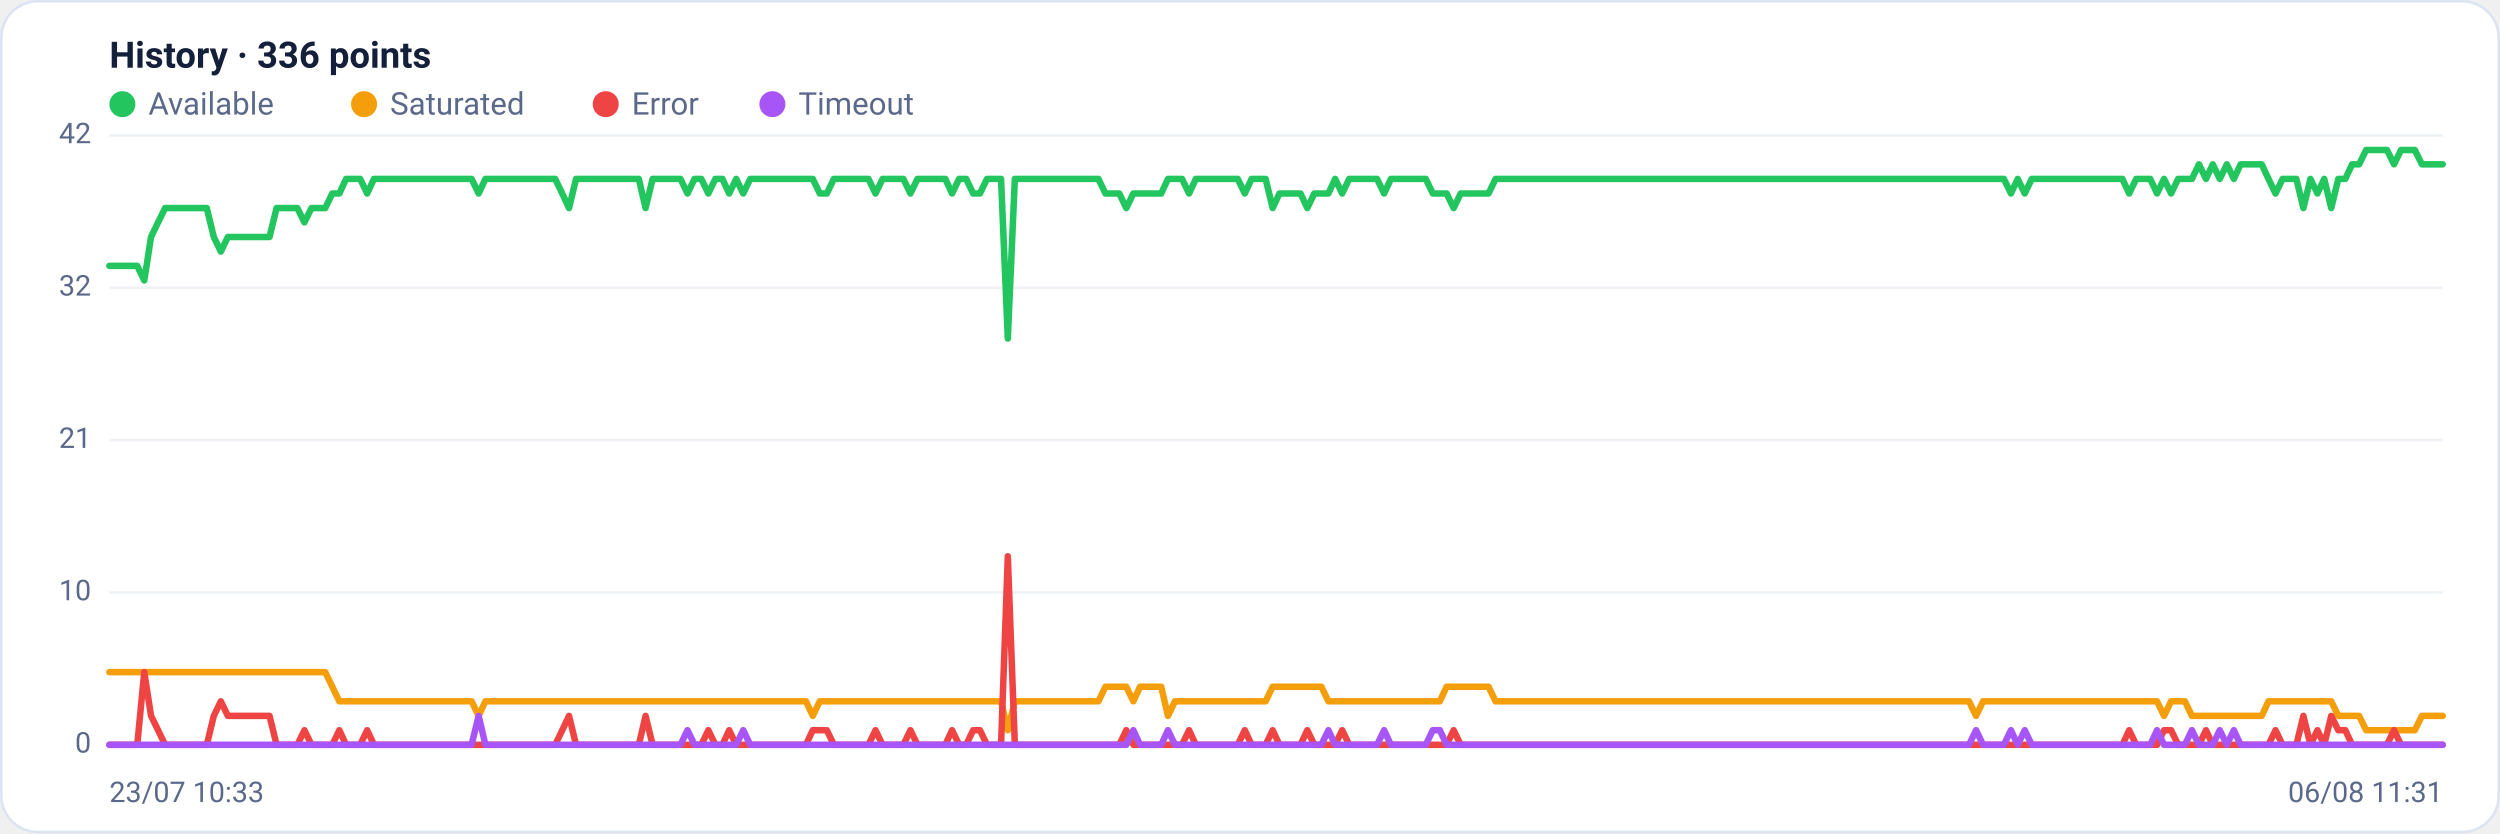
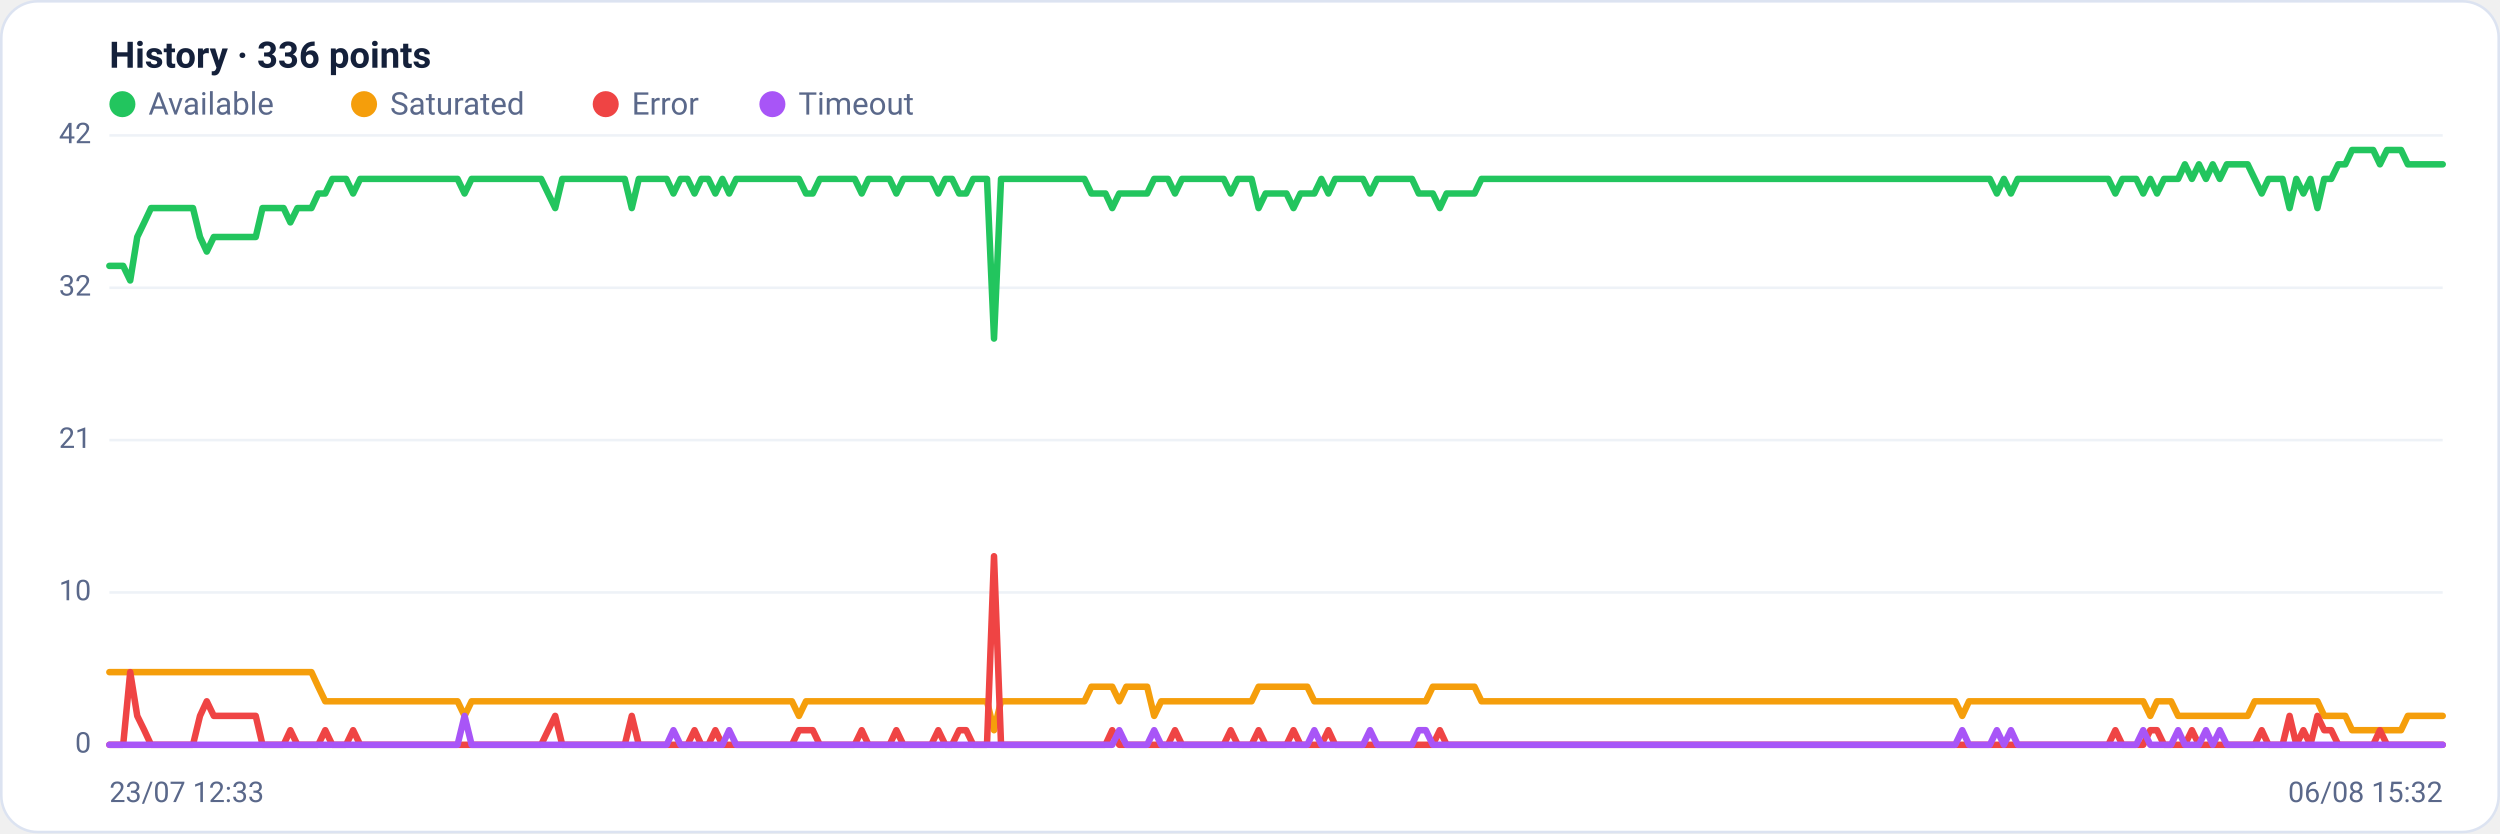
<svg xmlns="http://www.w3.org/2000/svg" viewBox="0 0 960 320" width="960" height="320" font-family="Segoe UI, system-ui, -apple-system, Roboto, Helvetica, Arial, sans-serif" role="img" aria-label="Availability history per region">
  <rect x="0.5" y="0.5" width="959" height="319" rx="14" fill="#ffffff" stroke="#dce3f1" />
  <text x="42" y="26" font-size="14" font-weight="600" fill="#14203a">History · 336 points</text>
  <circle cx="47" cy="40" r="5" fill="#22c55e" />
  <text x="57" y="44" font-size="12" fill="#5a688a">Available</text>
  <circle cx="139.8" cy="40" r="5" fill="#f59e0b" />
  <text x="149.8" y="44" font-size="12" fill="#5a688a">Saturated</text>
  <circle cx="232.6" cy="40" r="5" fill="#ef4444" />
  <text x="242.6" y="44" font-size="12" fill="#5a688a">Error</text>
  <circle cx="296.6" cy="40" r="5" fill="#a855f7" />
  <text x="306.6" y="44" font-size="12" fill="#5a688a">Timeout</text>
  <line x1="42" y1="286.0" x2="938" y2="286.0" stroke="#eef2f7" stroke-width="1" />
  <text x="35" y="289.0" text-anchor="end" font-size="11" fill="#5a688a">0</text>
  <line x1="42" y1="227.5" x2="938" y2="227.5" stroke="#eef2f7" stroke-width="1" />
  <text x="35" y="230.5" text-anchor="end" font-size="11" fill="#5a688a">10</text>
  <line x1="42" y1="169.0" x2="938" y2="169.0" stroke="#eef2f7" stroke-width="1" />
  <text x="35" y="172.0" text-anchor="end" font-size="11" fill="#5a688a">21</text>
  <line x1="42" y1="110.5" x2="938" y2="110.5" stroke="#eef2f7" stroke-width="1" />
  <text x="35" y="113.5" text-anchor="end" font-size="11" fill="#5a688a">32</text>
  <line x1="42" y1="52.0" x2="938" y2="52.0" stroke="#eef2f7" stroke-width="1" />
  <text x="35" y="55.0" text-anchor="end" font-size="11" fill="#5a688a">42</text>
-   <polyline fill="none" stroke="#22c55e" stroke-width="2.5" stroke-linejoin="round" stroke-linecap="round" points="42.0,102.1 44.7,102.1 47.3,102.1 50.0,102.1 52.7,102.1 55.4,107.7 58.0,91.0 60.7,85.4 63.4,79.9 66.1,79.9 68.7,79.9 71.4,79.9 74.1,79.9 76.8,79.9 79.4,79.9 82.1,91.0 84.8,96.6 87.5,91.0 90.1,91.0 92.8,91.0 95.5,91.0 98.2,91.0 100.8,91.0 103.5,91.0 106.2,79.9 108.9,79.9 111.5,79.9 114.2,79.9 116.9,85.4 119.6,79.9 122.2,79.9 124.9,79.9 127.6,74.3 130.3,74.3 132.9,68.7 135.6,68.7 138.3,68.7 141.0,74.3 143.6,68.7 146.3,68.7 149.0,68.7 151.7,68.7 154.3,68.7 157.0,68.7 159.7,68.7 162.4,68.7 165.0,68.7 167.7,68.7 170.4,68.7 173.1,68.7 175.7,68.7 178.4,68.7 181.1,68.7 183.8,74.3 186.4,68.7 189.1,68.7 191.8,68.7 194.5,68.7 197.1,68.7 199.8,68.7 202.5,68.7 205.2,68.7 207.8,68.7 210.5,68.7 213.2,68.7 215.9,74.3 218.5,79.9 221.2,68.7 223.9,68.7 226.5,68.7 229.2,68.7 231.9,68.7 234.6,68.7 237.2,68.7 239.9,68.7 242.6,68.7 245.3,68.7 247.9,79.9 250.6,68.7 253.3,68.7 256.0,68.7 258.6,68.7 261.3,68.7 264.0,74.3 266.7,68.7 269.3,68.7 272.0,74.3 274.7,68.7 277.4,68.7 280.0,74.3 282.7,68.7 285.4,74.3 288.1,68.7 290.7,68.7 293.4,68.7 296.1,68.7 298.8,68.7 301.4,68.7 304.1,68.7 306.8,68.7 309.5,68.7 312.1,68.7 314.8,74.3 317.5,74.3 320.2,68.7 322.8,68.7 325.5,68.7 328.2,68.7 330.9,68.7 333.5,68.7 336.2,74.3 338.9,68.7 341.6,68.7 344.2,68.7 346.9,68.7 349.6,74.3 352.3,68.7 354.9,68.7 357.6,68.7 360.3,68.7 363.0,68.7 365.6,74.3 368.3,68.7 371.0,68.7 373.7,74.3 376.3,74.3 379.0,68.7 381.7,68.7 384.4,68.7 387.0,130.0 389.7,68.7 392.4,68.7 395.1,68.7 397.7,68.7 400.4,68.7 403.1,68.7 405.7,68.7 408.4,68.7 411.1,68.7 413.8,68.7 416.4,68.7 419.1,68.7 421.8,68.7 424.5,74.3 427.1,74.3 429.8,74.3 432.5,79.9 435.2,74.3 437.8,74.3 440.5,74.3 443.2,74.3 445.9,74.3 448.5,68.7 451.2,68.7 453.9,68.7 456.6,74.3 459.2,68.7 461.9,68.7 464.6,68.7 467.3,68.7 469.9,68.7 472.6,68.7 475.3,68.7 478.0,74.3 480.6,68.7 483.3,68.7 486.0,68.7 488.7,79.9 491.3,74.3 494.0,74.3 496.7,74.3 499.4,74.3 502.0,79.9 504.7,74.3 507.4,74.3 510.1,74.3 512.7,68.7 515.4,74.3 518.1,68.7 520.8,68.7 523.4,68.7 526.1,68.7 528.8,68.7 531.5,74.3 534.1,68.7 536.8,68.7 539.5,68.7 542.2,68.7 544.8,68.7 547.5,68.7 550.2,74.3 552.9,74.3 555.5,74.3 558.2,79.9 560.9,74.3 563.6,74.3 566.2,74.3 568.9,74.3 571.6,74.3 574.3,68.7 576.9,68.7 579.6,68.7 582.3,68.7 584.9,68.7 587.6,68.7 590.3,68.7 593.0,68.7 595.6,68.7 598.3,68.7 601.0,68.7 603.7,68.7 606.3,68.7 609.0,68.7 611.7,68.7 614.4,68.7 617.0,68.7 619.7,68.7 622.4,68.7 625.1,68.7 627.7,68.7 630.4,68.7 633.1,68.7 635.8,68.7 638.4,68.7 641.1,68.7 643.8,68.7 646.5,68.7 649.1,68.7 651.8,68.7 654.5,68.7 657.2,68.7 659.8,68.7 662.5,68.7 665.2,68.7 667.9,68.7 670.5,68.7 673.2,68.7 675.9,68.7 678.6,68.7 681.2,68.7 683.9,68.7 686.6,68.7 689.3,68.7 691.9,68.7 694.6,68.7 697.3,68.7 700.0,68.7 702.6,68.7 705.3,68.7 708.0,68.7 710.7,68.7 713.3,68.7 716.0,68.7 718.7,68.7 721.4,68.7 724.0,68.7 726.7,68.7 729.4,68.7 732.1,68.7 734.7,68.7 737.4,68.7 740.1,68.7 742.8,68.7 745.4,68.7 748.1,68.7 750.8,68.7 753.5,68.7 756.1,68.7 758.8,68.7 761.5,68.7 764.1,68.7 766.8,68.7 769.5,68.7 772.2,74.3 774.8,68.7 777.5,74.3 780.2,68.7 782.9,68.7 785.5,68.7 788.2,68.7 790.9,68.7 793.6,68.7 796.2,68.7 798.9,68.7 801.6,68.7 804.3,68.7 806.9,68.7 809.6,68.7 812.3,68.7 815.0,68.7 817.6,74.3 820.3,68.7 823.0,68.7 825.7,68.7 828.3,74.3 831.0,68.7 833.7,74.3 836.4,68.7 839.0,68.7 841.7,68.7 844.4,63.1 847.1,68.7 849.7,63.1 852.4,68.7 855.1,63.1 857.8,68.7 860.4,63.1 863.1,63.1 865.8,63.1 868.5,63.1 871.1,68.7 873.8,74.3 876.5,68.7 879.2,68.7 881.8,68.7 884.5,79.9 887.2,68.7 889.9,74.3 892.5,68.7 895.2,79.9 897.9,68.7 900.6,68.7 903.2,63.1 905.9,63.1 908.6,57.6 911.3,57.6 913.9,57.6 916.6,57.6 919.3,63.1 922.0,57.6 924.6,57.6 927.3,57.6 930.0,63.1 932.7,63.1 935.3,63.1 938.0,63.1" />
-   <polyline fill="none" stroke="#f59e0b" stroke-width="2.5" stroke-linejoin="round" stroke-linecap="round" points="42.0,258.1 44.7,258.1 47.3,258.1 50.0,258.1 52.7,258.1 55.4,258.1 58.0,258.1 60.7,258.1 63.4,258.1 66.1,258.1 68.7,258.1 71.4,258.1 74.1,258.1 76.8,258.1 79.4,258.1 82.1,258.1 84.8,258.1 87.5,258.1 90.1,258.1 92.8,258.1 95.5,258.1 98.2,258.1 100.8,258.1 103.5,258.1 106.2,258.1 108.9,258.1 111.5,258.1 114.2,258.1 116.9,258.1 119.6,258.1 122.2,258.1 124.9,258.1 127.6,263.7 130.3,269.3 132.9,269.3 135.6,269.3 138.3,269.3 141.0,269.3 143.6,269.3 146.3,269.3 149.0,269.3 151.7,269.3 154.3,269.3 157.0,269.3 159.7,269.3 162.4,269.3 165.0,269.3 167.7,269.3 170.4,269.3 173.1,269.3 175.7,269.3 178.4,269.3 181.1,269.3 183.8,274.9 186.4,269.3 189.1,269.3 191.8,269.3 194.5,269.3 197.1,269.3 199.8,269.3 202.5,269.3 205.2,269.3 207.8,269.3 210.5,269.3 213.2,269.3 215.9,269.3 218.5,269.3 221.2,269.3 223.9,269.3 226.5,269.3 229.2,269.3 231.9,269.3 234.6,269.3 237.2,269.3 239.9,269.3 242.6,269.3 245.3,269.3 247.9,269.3 250.6,269.3 253.3,269.3 256.0,269.3 258.6,269.3 261.3,269.3 264.0,269.3 266.7,269.3 269.3,269.3 272.0,269.3 274.7,269.3 277.4,269.3 280.0,269.3 282.7,269.3 285.4,269.3 288.1,269.3 290.7,269.3 293.4,269.3 296.1,269.3 298.8,269.3 301.4,269.3 304.1,269.3 306.8,269.3 309.5,269.3 312.1,274.9 314.8,269.3 317.5,269.3 320.2,269.3 322.8,269.3 325.5,269.3 328.2,269.3 330.9,269.3 333.5,269.3 336.2,269.3 338.9,269.3 341.6,269.3 344.2,269.3 346.9,269.3 349.6,269.3 352.3,269.3 354.9,269.3 357.6,269.3 360.3,269.3 363.0,269.3 365.6,269.3 368.3,269.3 371.0,269.3 373.7,269.3 376.3,269.3 379.0,269.3 381.7,269.3 384.4,269.3 387.0,280.4 389.7,269.3 392.4,269.3 395.1,269.3 397.7,269.3 400.4,269.3 403.1,269.3 405.7,269.3 408.4,269.3 411.1,269.3 413.8,269.3 416.4,269.3 419.1,269.3 421.8,269.3 424.5,263.7 427.1,263.7 429.8,263.7 432.5,263.7 435.2,269.3 437.8,263.7 440.5,263.7 443.2,263.7 445.9,263.7 448.5,274.9 451.2,269.3 453.9,269.3 456.6,269.3 459.2,269.3 461.9,269.3 464.6,269.3 467.3,269.3 469.9,269.3 472.6,269.3 475.3,269.3 478.0,269.3 480.6,269.3 483.3,269.3 486.0,269.3 488.7,263.7 491.3,263.7 494.0,263.7 496.7,263.7 499.4,263.7 502.0,263.7 504.7,263.7 507.4,263.7 510.1,269.3 512.7,269.3 515.4,269.3 518.1,269.3 520.8,269.3 523.4,269.3 526.1,269.3 528.8,269.3 531.5,269.3 534.1,269.3 536.8,269.3 539.5,269.3 542.2,269.3 544.8,269.3 547.5,269.3 550.2,269.3 552.9,269.3 555.5,263.7 558.2,263.7 560.9,263.7 563.6,263.7 566.2,263.7 568.9,263.7 571.6,263.7 574.3,269.3 576.9,269.3 579.6,269.3 582.3,269.3 584.9,269.3 587.6,269.3 590.3,269.3 593.0,269.3 595.6,269.3 598.3,269.3 601.0,269.3 603.7,269.3 606.3,269.3 609.0,269.3 611.7,269.3 614.4,269.3 617.0,269.3 619.7,269.3 622.4,269.3 625.1,269.3 627.7,269.3 630.4,269.3 633.1,269.3 635.8,269.3 638.4,269.3 641.1,269.3 643.8,269.3 646.5,269.3 649.1,269.3 651.8,269.3 654.5,269.3 657.2,269.3 659.8,269.3 662.5,269.3 665.2,269.3 667.9,269.3 670.5,269.3 673.2,269.3 675.9,269.3 678.6,269.3 681.2,269.3 683.9,269.3 686.6,269.3 689.3,269.3 691.9,269.3 694.6,269.3 697.3,269.3 700.0,269.3 702.6,269.3 705.3,269.3 708.0,269.3 710.7,269.3 713.3,269.3 716.0,269.3 718.7,269.3 721.4,269.3 724.0,269.3 726.7,269.3 729.4,269.3 732.1,269.3 734.7,269.3 737.4,269.3 740.1,269.3 742.8,269.3 745.4,269.3 748.1,269.3 750.8,269.3 753.5,269.3 756.1,269.3 758.8,274.9 761.5,269.3 764.1,269.3 766.8,269.3 769.5,269.3 772.2,269.3 774.8,269.3 777.5,269.3 780.2,269.3 782.9,269.3 785.5,269.3 788.2,269.3 790.9,269.3 793.6,269.3 796.2,269.3 798.9,269.3 801.6,269.3 804.3,269.3 806.9,269.3 809.6,269.3 812.3,269.3 815.0,269.3 817.6,269.3 820.3,269.3 823.0,269.3 825.7,269.3 828.3,269.3 831.0,274.9 833.7,269.3 836.4,269.3 839.0,269.3 841.7,274.9 844.4,274.9 847.1,274.9 849.7,274.9 852.4,274.9 855.1,274.9 857.8,274.9 860.4,274.9 863.1,274.9 865.8,274.9 868.5,274.9 871.1,269.3 873.8,269.3 876.5,269.3 879.2,269.3 881.8,269.3 884.5,269.3 887.2,269.3 889.9,269.3 892.5,269.3 895.2,269.3 897.9,274.9 900.6,274.9 903.2,274.9 905.9,274.9 908.6,280.4 911.3,280.4 913.9,280.4 916.6,280.4 919.3,280.4 922.0,280.4 924.6,280.4 927.3,280.4 930.0,274.9 932.7,274.9 935.3,274.9 938.0,274.9" />
-   <polyline fill="none" stroke="#ef4444" stroke-width="2.5" stroke-linejoin="round" stroke-linecap="round" points="42.0,286.0 44.7,286.0 47.3,286.0 50.0,286.0 52.7,286.0 55.4,258.1 58.0,274.9 60.7,280.4 63.4,286.0 66.1,286.0 68.7,286.0 71.4,286.0 74.1,286.0 76.8,286.0 79.4,286.0 82.1,274.9 84.8,269.3 87.5,274.9 90.1,274.9 92.8,274.9 95.5,274.9 98.2,274.9 100.8,274.9 103.5,274.9 106.2,286.0 108.9,286.0 111.5,286.0 114.2,286.0 116.9,280.4 119.6,286.0 122.2,286.0 124.9,286.0 127.6,286.0 130.3,280.4 132.9,286.0 135.6,286.0 138.3,286.0 141.0,280.4 143.6,286.0 146.3,286.0 149.0,286.0 151.7,286.0 154.3,286.0 157.0,286.0 159.7,286.0 162.4,286.0 165.0,286.0 167.7,286.0 170.4,286.0 173.1,286.0 175.7,286.0 178.4,286.0 181.1,286.0 183.8,286.0 186.4,286.0 189.1,286.0 191.8,286.0 194.5,286.0 197.1,286.0 199.8,286.0 202.5,286.0 205.2,286.0 207.8,286.0 210.5,286.0 213.2,286.0 215.9,280.4 218.5,274.9 221.2,286.0 223.9,286.0 226.5,286.0 229.2,286.0 231.9,286.0 234.6,286.0 237.2,286.0 239.9,286.0 242.6,286.0 245.3,286.0 247.9,274.9 250.6,286.0 253.3,286.0 256.0,286.0 258.6,286.0 261.3,286.0 264.0,286.0 266.7,286.0 269.3,286.0 272.0,280.4 274.7,286.0 277.4,286.0 280.0,280.4 282.7,286.0 285.4,286.0 288.1,286.0 290.7,286.0 293.4,286.0 296.1,286.0 298.8,286.0 301.4,286.0 304.1,286.0 306.8,286.0 309.5,286.0 312.1,280.4 314.8,280.4 317.5,280.4 320.2,286.0 322.8,286.0 325.5,286.0 328.2,286.0 330.9,286.0 333.5,286.0 336.2,280.4 338.9,286.0 341.6,286.0 344.2,286.0 346.9,286.0 349.6,280.4 352.3,286.0 354.9,286.0 357.6,286.0 360.3,286.0 363.0,286.0 365.6,280.4 368.3,286.0 371.0,286.0 373.7,280.4 376.3,280.4 379.0,286.0 381.7,286.0 384.4,286.0 387.0,213.6 389.7,286.0 392.4,286.0 395.1,286.0 397.7,286.0 400.4,286.0 403.1,286.0 405.7,286.0 408.4,286.0 411.1,286.0 413.8,286.0 416.4,286.0 419.1,286.0 421.8,286.0 424.5,286.0 427.1,286.0 429.8,286.0 432.5,280.4 435.2,286.0 437.8,286.0 440.5,286.0 443.2,286.0 445.9,286.0 448.5,286.0 451.2,286.0 453.9,286.0 456.6,280.4 459.2,286.0 461.9,286.0 464.6,286.0 467.3,286.0 469.9,286.0 472.6,286.0 475.3,286.0 478.0,280.4 480.6,286.0 483.3,286.0 486.0,286.0 488.7,280.4 491.3,286.0 494.0,286.0 496.7,286.0 499.4,286.0 502.0,280.4 504.7,286.0 507.4,286.0 510.1,286.0 512.7,286.0 515.4,280.4 518.1,286.0 520.8,286.0 523.4,286.0 526.1,286.0 528.8,286.0 531.5,286.0 534.1,286.0 536.8,286.0 539.5,286.0 542.2,286.0 544.8,286.0 547.5,286.0 550.2,286.0 552.9,286.0 555.5,286.0 558.2,280.4 560.9,286.0 563.6,286.0 566.2,286.0 568.9,286.0 571.6,286.0 574.3,286.0 576.9,286.0 579.6,286.0 582.3,286.0 584.9,286.0 587.6,286.0 590.3,286.0 593.0,286.0 595.6,286.0 598.3,286.0 601.0,286.0 603.7,286.0 606.3,286.0 609.0,286.0 611.7,286.0 614.4,286.0 617.0,286.0 619.7,286.0 622.4,286.0 625.1,286.0 627.7,286.0 630.4,286.0 633.1,286.0 635.8,286.0 638.4,286.0 641.1,286.0 643.8,286.0 646.5,286.0 649.1,286.0 651.8,286.0 654.5,286.0 657.2,286.0 659.8,286.0 662.5,286.0 665.2,286.0 667.9,286.0 670.5,286.0 673.2,286.0 675.9,286.0 678.6,286.0 681.2,286.0 683.9,286.0 686.6,286.0 689.3,286.0 691.9,286.0 694.6,286.0 697.3,286.0 700.0,286.0 702.6,286.0 705.3,286.0 708.0,286.0 710.7,286.0 713.3,286.0 716.0,286.0 718.7,286.0 721.4,286.0 724.0,286.0 726.7,286.0 729.4,286.0 732.1,286.0 734.7,286.0 737.4,286.0 740.1,286.0 742.8,286.0 745.4,286.0 748.1,286.0 750.8,286.0 753.5,286.0 756.1,286.0 758.8,286.0 761.5,286.0 764.1,286.0 766.8,286.0 769.5,286.0 772.2,286.0 774.8,286.0 777.5,286.0 780.2,286.0 782.9,286.0 785.5,286.0 788.2,286.0 790.9,286.0 793.6,286.0 796.2,286.0 798.9,286.0 801.6,286.0 804.3,286.0 806.9,286.0 809.6,286.0 812.3,286.0 815.0,286.0 817.6,280.4 820.3,286.0 823.0,286.0 825.7,286.0 828.3,286.0 831.0,280.4 833.7,280.4 836.4,286.0 839.0,286.0 841.7,286.0 844.4,286.0 847.1,280.4 849.7,286.0 852.4,286.0 855.1,286.0 857.8,286.0 860.4,286.0 863.1,286.0 865.8,286.0 868.5,286.0 871.1,286.0 873.8,280.4 876.5,286.0 879.2,286.0 881.8,286.0 884.5,274.9 887.2,286.0 889.9,280.4 892.5,286.0 895.2,274.9 897.9,280.4 900.6,280.4 903.2,286.0 905.9,286.0 908.6,286.0 911.3,286.0 913.9,286.0 916.6,286.0 919.3,280.4 922.0,286.0 924.6,286.0 927.3,286.0 930.0,286.0 932.7,286.0 935.3,286.0 938.0,286.0" />
-   <polyline fill="none" stroke="#a855f7" stroke-width="2.5" stroke-linejoin="round" stroke-linecap="round" points="42.0,286.0 44.7,286.0 47.3,286.0 50.0,286.0 52.7,286.0 55.4,286.0 58.0,286.0 60.7,286.0 63.4,286.0 66.1,286.0 68.7,286.0 71.4,286.0 74.1,286.0 76.8,286.0 79.4,286.0 82.1,286.0 84.8,286.0 87.5,286.0 90.1,286.0 92.8,286.0 95.5,286.0 98.2,286.0 100.8,286.0 103.5,286.0 106.2,286.0 108.9,286.0 111.5,286.0 114.2,286.0 116.9,286.0 119.6,286.0 122.2,286.0 124.9,286.0 127.6,286.0 130.3,286.0 132.9,286.0 135.6,286.0 138.3,286.0 141.0,286.0 143.6,286.0 146.3,286.0 149.0,286.0 151.7,286.0 154.3,286.0 157.0,286.0 159.7,286.0 162.4,286.0 165.0,286.0 167.7,286.0 170.4,286.0 173.1,286.0 175.7,286.0 178.4,286.0 181.1,286.0 183.8,274.9 186.4,286.0 189.1,286.0 191.8,286.0 194.5,286.0 197.1,286.0 199.8,286.0 202.5,286.0 205.2,286.0 207.8,286.0 210.5,286.0 213.2,286.0 215.9,286.0 218.5,286.0 221.2,286.0 223.9,286.0 226.5,286.0 229.2,286.0 231.9,286.0 234.6,286.0 237.2,286.0 239.9,286.0 242.6,286.0 245.3,286.0 247.9,286.0 250.6,286.0 253.3,286.0 256.0,286.0 258.6,286.0 261.3,286.0 264.0,280.4 266.7,286.0 269.3,286.0 272.0,286.0 274.7,286.0 277.4,286.0 280.0,286.0 282.7,286.0 285.4,280.4 288.1,286.0 290.7,286.0 293.4,286.0 296.1,286.0 298.8,286.0 301.4,286.0 304.1,286.0 306.8,286.0 309.5,286.0 312.1,286.0 314.8,286.0 317.5,286.0 320.2,286.0 322.8,286.0 325.5,286.0 328.2,286.0 330.9,286.0 333.5,286.0 336.2,286.0 338.9,286.0 341.6,286.0 344.2,286.0 346.9,286.0 349.6,286.0 352.3,286.0 354.9,286.0 357.6,286.0 360.3,286.0 363.0,286.0 365.6,286.0 368.3,286.0 371.0,286.0 373.7,286.0 376.3,286.0 379.0,286.0 381.7,286.0 384.4,286.0 387.0,286.0 389.7,286.0 392.4,286.0 395.1,286.0 397.7,286.0 400.4,286.0 403.1,286.0 405.7,286.0 408.4,286.0 411.1,286.0 413.8,286.0 416.4,286.0 419.1,286.0 421.8,286.0 424.5,286.0 427.1,286.0 429.8,286.0 432.5,286.0 435.2,280.4 437.8,286.0 440.5,286.0 443.2,286.0 445.9,286.0 448.5,280.4 451.2,286.0 453.9,286.0 456.6,286.0 459.2,286.0 461.9,286.0 464.6,286.0 467.3,286.0 469.9,286.0 472.6,286.0 475.3,286.0 478.0,286.0 480.6,286.0 483.3,286.0 486.0,286.0 488.7,286.0 491.3,286.0 494.0,286.0 496.7,286.0 499.4,286.0 502.0,286.0 504.7,286.0 507.4,286.0 510.1,280.4 512.7,286.0 515.4,286.0 518.1,286.0 520.8,286.0 523.4,286.0 526.1,286.0 528.8,286.0 531.5,280.4 534.1,286.0 536.8,286.0 539.5,286.0 542.2,286.0 544.8,286.0 547.5,286.0 550.2,280.4 552.9,280.4 555.5,286.0 558.2,286.0 560.9,286.0 563.6,286.0 566.2,286.0 568.9,286.0 571.6,286.0 574.3,286.0 576.9,286.0 579.6,286.0 582.3,286.0 584.9,286.0 587.6,286.0 590.3,286.0 593.0,286.0 595.6,286.0 598.3,286.0 601.0,286.0 603.7,286.0 606.3,286.0 609.0,286.0 611.7,286.0 614.4,286.0 617.0,286.0 619.7,286.0 622.4,286.0 625.1,286.0 627.7,286.0 630.4,286.0 633.1,286.0 635.8,286.0 638.4,286.0 641.1,286.0 643.8,286.0 646.5,286.0 649.1,286.0 651.8,286.0 654.5,286.0 657.2,286.0 659.8,286.0 662.5,286.0 665.2,286.0 667.9,286.0 670.5,286.0 673.2,286.0 675.9,286.0 678.6,286.0 681.2,286.0 683.9,286.0 686.6,286.0 689.3,286.0 691.9,286.0 694.6,286.0 697.3,286.0 700.0,286.0 702.6,286.0 705.3,286.0 708.0,286.0 710.7,286.0 713.3,286.0 716.0,286.0 718.7,286.0 721.4,286.0 724.0,286.0 726.7,286.0 729.4,286.0 732.1,286.0 734.7,286.0 737.4,286.0 740.1,286.0 742.8,286.0 745.4,286.0 748.1,286.0 750.8,286.0 753.5,286.0 756.1,286.0 758.8,280.4 761.5,286.0 764.1,286.0 766.8,286.0 769.5,286.0 772.2,280.4 774.8,286.0 777.5,280.4 780.2,286.0 782.9,286.0 785.5,286.0 788.2,286.0 790.9,286.0 793.6,286.0 796.2,286.0 798.9,286.0 801.6,286.0 804.3,286.0 806.9,286.0 809.6,286.0 812.3,286.0 815.0,286.0 817.6,286.0 820.3,286.0 823.0,286.0 825.7,286.0 828.3,280.4 831.0,286.0 833.7,286.0 836.4,286.0 839.0,286.0 841.7,280.4 844.4,286.0 847.1,286.0 849.7,286.0 852.4,280.4 855.1,286.0 857.8,280.4 860.4,286.0 863.1,286.0 865.8,286.0 868.5,286.0 871.1,286.0 873.8,286.0 876.5,286.0 879.2,286.0 881.8,286.0 884.5,286.0 887.2,286.0 889.9,286.0 892.5,286.0 895.2,286.0 897.9,286.0 900.6,286.0 903.2,286.0 905.9,286.0 908.6,286.0 911.3,286.0 913.9,286.0 916.6,286.0 919.3,286.0 922.0,286.0 924.6,286.0 927.3,286.0 930.0,286.0 932.7,286.0 935.3,286.0 938.0,286.0" />
-   <text x="42" y="308" font-size="11" fill="#5a688a">23/07 10:33</text>
-   <text x="938" y="308" text-anchor="end" font-size="11" fill="#5a688a">06/08 11:31</text>
+   <polyline fill="none" stroke="#22c55e" stroke-width="2.5" stroke-linejoin="round" stroke-linecap="round" points="42.0,102.1 44.7,102.1 47.3,102.1 50.0,107.7 52.7,91.0 55.4,85.4 58.0,79.9 60.7,79.9 63.4,79.9 66.1,79.9 68.7,79.9 71.4,79.9 74.1,79.9 76.8,91.0 79.4,96.6 82.1,91.0 84.8,91.0 87.5,91.0 90.1,91.0 92.8,91.0 95.5,91.0 98.2,91.0 100.8,79.9 103.5,79.9 106.2,79.9 108.9,79.9 111.5,85.4 114.2,79.9 116.9,79.9 119.6,79.9 122.2,74.3 124.9,74.3 127.6,68.7 130.3,68.7 132.9,68.7 135.6,74.3 138.3,68.7 141.0,68.7 143.6,68.7 146.3,68.7 149.0,68.7 151.7,68.7 154.3,68.7 157.0,68.7 159.7,68.7 162.4,68.7 165.0,68.7 167.7,68.7 170.4,68.7 173.1,68.7 175.7,68.7 178.4,74.3 181.1,68.7 183.8,68.7 186.4,68.7 189.1,68.7 191.8,68.7 194.5,68.7 197.1,68.7 199.8,68.7 202.5,68.7 205.2,68.7 207.8,68.7 210.5,74.3 213.2,79.9 215.9,68.7 218.5,68.7 221.2,68.7 223.9,68.7 226.5,68.7 229.2,68.7 231.9,68.7 234.6,68.7 237.2,68.7 239.9,68.7 242.6,79.9 245.3,68.7 247.9,68.7 250.6,68.7 253.3,68.7 256.0,68.7 258.6,74.3 261.3,68.7 264.0,68.7 266.7,74.3 269.3,68.7 272.0,68.7 274.7,74.3 277.4,68.7 280.0,74.3 282.7,68.7 285.4,68.7 288.1,68.7 290.7,68.7 293.4,68.7 296.1,68.7 298.8,68.7 301.4,68.7 304.1,68.7 306.8,68.7 309.5,74.3 312.1,74.3 314.8,68.7 317.5,68.7 320.2,68.7 322.8,68.7 325.5,68.7 328.2,68.7 330.9,74.3 333.5,68.7 336.2,68.7 338.9,68.7 341.6,68.7 344.2,74.3 346.9,68.7 349.6,68.7 352.3,68.7 354.9,68.7 357.6,68.7 360.3,74.3 363.0,68.7 365.6,68.7 368.3,74.3 371.0,74.3 373.7,68.7 376.3,68.7 379.0,68.7 381.7,130.0 384.4,68.7 387.0,68.7 389.7,68.7 392.4,68.7 395.1,68.7 397.7,68.7 400.4,68.7 403.1,68.7 405.7,68.7 408.4,68.7 411.1,68.7 413.8,68.7 416.4,68.7 419.1,74.3 421.8,74.3 424.5,74.3 427.1,79.9 429.8,74.3 432.5,74.3 435.2,74.3 437.8,74.3 440.5,74.3 443.2,68.7 445.9,68.7 448.5,68.7 451.2,74.3 453.9,68.7 456.6,68.7 459.2,68.7 461.9,68.7 464.6,68.7 467.3,68.7 469.9,68.7 472.6,74.3 475.3,68.7 478.0,68.7 480.6,68.7 483.3,79.9 486.0,74.3 488.7,74.3 491.3,74.3 494.0,74.3 496.7,79.9 499.4,74.3 502.0,74.3 504.7,74.3 507.4,68.7 510.1,74.3 512.7,68.7 515.4,68.7 518.1,68.7 520.8,68.7 523.4,68.7 526.1,74.3 528.8,68.7 531.5,68.7 534.1,68.7 536.8,68.7 539.5,68.7 542.2,68.7 544.8,74.3 547.5,74.3 550.2,74.3 552.9,79.9 555.5,74.3 558.2,74.3 560.9,74.3 563.6,74.3 566.2,74.3 568.9,68.7 571.6,68.7 574.3,68.7 576.9,68.7 579.6,68.7 582.3,68.7 584.9,68.7 587.6,68.7 590.3,68.7 593.0,68.7 595.6,68.7 598.3,68.7 601.0,68.7 603.7,68.7 606.3,68.7 609.0,68.7 611.7,68.7 614.4,68.7 617.0,68.7 619.7,68.7 622.4,68.7 625.1,68.7 627.7,68.7 630.4,68.7 633.1,68.7 635.8,68.7 638.4,68.7 641.1,68.7 643.8,68.7 646.5,68.7 649.1,68.7 651.8,68.7 654.5,68.7 657.2,68.7 659.8,68.7 662.5,68.7 665.2,68.7 667.9,68.7 670.5,68.7 673.2,68.7 675.9,68.7 678.6,68.7 681.2,68.7 683.9,68.7 686.6,68.7 689.3,68.7 691.9,68.7 694.6,68.7 697.3,68.7 700.0,68.7 702.6,68.7 705.3,68.7 708.0,68.7 710.7,68.7 713.3,68.7 716.0,68.7 718.7,68.7 721.4,68.7 724.0,68.7 726.7,68.7 729.4,68.7 732.1,68.7 734.7,68.7 737.4,68.7 740.1,68.7 742.8,68.7 745.4,68.7 748.1,68.7 750.8,68.7 753.5,68.7 756.1,68.7 758.8,68.7 761.5,68.7 764.1,68.7 766.8,74.3 769.5,68.7 772.2,74.3 774.8,68.7 777.5,68.7 780.2,68.7 782.9,68.7 785.5,68.7 788.2,68.7 790.9,68.7 793.6,68.7 796.2,68.7 798.9,68.7 801.6,68.7 804.3,68.7 806.9,68.7 809.6,68.7 812.3,74.3 815.0,68.7 817.6,68.7 820.3,68.7 823.0,74.3 825.7,68.7 828.3,74.3 831.0,68.7 833.7,68.7 836.4,68.7 839.0,63.1 841.7,68.7 844.4,63.1 847.1,68.7 849.7,63.1 852.4,68.7 855.1,63.1 857.8,63.1 860.4,63.1 863.1,63.1 865.8,68.7 868.5,74.3 871.1,68.7 873.8,68.7 876.5,68.7 879.2,79.9 881.8,68.7 884.5,74.3 887.2,68.7 889.9,79.9 892.5,68.7 895.2,68.7 897.9,63.1 900.6,63.1 903.2,57.6 905.9,57.6 908.6,57.6 911.3,57.6 913.9,63.1 916.6,57.6 919.3,57.6 922.0,57.6 924.6,63.1 927.3,63.1 930.0,63.1 932.7,63.1 935.3,63.1 938.0,63.1" />
+   <polyline fill="none" stroke="#f59e0b" stroke-width="2.5" stroke-linejoin="round" stroke-linecap="round" points="42.0,258.1 44.7,258.1 47.3,258.1 50.0,258.1 52.7,258.1 55.4,258.1 58.0,258.1 60.7,258.1 63.4,258.1 66.1,258.1 68.7,258.1 71.4,258.1 74.1,258.1 76.8,258.1 79.4,258.1 82.1,258.1 84.8,258.1 87.5,258.1 90.1,258.1 92.8,258.1 95.5,258.1 98.2,258.1 100.8,258.1 103.5,258.1 106.2,258.1 108.9,258.1 111.5,258.1 114.2,258.1 116.9,258.1 119.6,258.1 122.2,263.7 124.9,269.3 127.6,269.3 130.3,269.3 132.9,269.3 135.6,269.3 138.3,269.3 141.0,269.3 143.6,269.3 146.3,269.3 149.0,269.3 151.7,269.3 154.3,269.3 157.0,269.3 159.7,269.3 162.4,269.3 165.0,269.3 167.7,269.3 170.4,269.3 173.1,269.3 175.7,269.3 178.4,274.9 181.1,269.3 183.8,269.3 186.4,269.3 189.1,269.3 191.8,269.3 194.5,269.3 197.1,269.3 199.8,269.3 202.5,269.3 205.2,269.3 207.8,269.3 210.5,269.3 213.2,269.3 215.9,269.3 218.5,269.3 221.2,269.3 223.9,269.3 226.5,269.3 229.2,269.3 231.9,269.3 234.6,269.3 237.2,269.3 239.9,269.3 242.6,269.3 245.3,269.3 247.9,269.3 250.6,269.3 253.3,269.3 256.0,269.3 258.6,269.3 261.3,269.3 264.0,269.3 266.7,269.3 269.3,269.3 272.0,269.3 274.7,269.3 277.4,269.3 280.0,269.3 282.7,269.3 285.4,269.3 288.1,269.3 290.7,269.3 293.4,269.3 296.1,269.3 298.8,269.3 301.4,269.3 304.1,269.3 306.8,274.9 309.5,269.3 312.1,269.3 314.8,269.3 317.5,269.3 320.2,269.3 322.8,269.3 325.5,269.3 328.2,269.3 330.9,269.3 333.5,269.3 336.2,269.3 338.9,269.3 341.6,269.3 344.2,269.3 346.9,269.3 349.6,269.3 352.3,269.3 354.9,269.3 357.6,269.3 360.3,269.3 363.0,269.3 365.6,269.3 368.3,269.3 371.0,269.3 373.7,269.3 376.3,269.3 379.0,269.3 381.7,280.4 384.4,269.3 387.0,269.3 389.7,269.3 392.4,269.3 395.1,269.3 397.7,269.3 400.4,269.3 403.1,269.3 405.7,269.3 408.4,269.3 411.1,269.3 413.8,269.3 416.4,269.3 419.1,263.7 421.8,263.7 424.5,263.7 427.1,263.7 429.8,269.3 432.5,263.7 435.2,263.7 437.8,263.7 440.5,263.7 443.2,274.9 445.9,269.3 448.5,269.3 451.2,269.3 453.9,269.3 456.6,269.3 459.2,269.3 461.9,269.3 464.6,269.3 467.3,269.3 469.9,269.3 472.6,269.3 475.3,269.3 478.0,269.3 480.6,269.3 483.3,263.7 486.0,263.7 488.7,263.7 491.3,263.7 494.0,263.7 496.7,263.7 499.4,263.7 502.0,263.7 504.7,269.3 507.4,269.3 510.1,269.3 512.7,269.3 515.4,269.3 518.1,269.3 520.8,269.3 523.4,269.3 526.1,269.3 528.8,269.3 531.5,269.3 534.1,269.3 536.8,269.3 539.5,269.3 542.2,269.3 544.8,269.3 547.5,269.3 550.2,263.7 552.9,263.7 555.5,263.7 558.2,263.7 560.9,263.7 563.6,263.7 566.2,263.7 568.9,269.3 571.6,269.3 574.3,269.3 576.9,269.3 579.6,269.3 582.3,269.3 584.9,269.3 587.6,269.3 590.3,269.3 593.0,269.3 595.6,269.3 598.3,269.3 601.0,269.3 603.7,269.3 606.3,269.3 609.0,269.3 611.7,269.3 614.4,269.3 617.0,269.3 619.7,269.3 622.4,269.3 625.1,269.3 627.7,269.3 630.4,269.3 633.1,269.3 635.8,269.3 638.4,269.3 641.1,269.3 643.8,269.3 646.5,269.3 649.1,269.3 651.8,269.3 654.5,269.3 657.2,269.3 659.8,269.3 662.5,269.3 665.2,269.3 667.9,269.3 670.5,269.3 673.2,269.3 675.9,269.3 678.6,269.3 681.2,269.3 683.9,269.3 686.6,269.3 689.3,269.3 691.9,269.3 694.6,269.3 697.3,269.3 700.0,269.3 702.6,269.3 705.3,269.3 708.0,269.3 710.7,269.3 713.3,269.3 716.0,269.3 718.7,269.3 721.4,269.3 724.0,269.3 726.7,269.3 729.4,269.3 732.1,269.3 734.7,269.3 737.4,269.3 740.1,269.3 742.8,269.3 745.4,269.3 748.1,269.3 750.8,269.3 753.5,274.9 756.1,269.3 758.8,269.3 761.5,269.3 764.1,269.3 766.8,269.3 769.5,269.3 772.2,269.3 774.8,269.3 777.5,269.3 780.2,269.3 782.9,269.3 785.5,269.3 788.2,269.3 790.9,269.3 793.6,269.3 796.2,269.3 798.9,269.3 801.6,269.3 804.3,269.3 806.9,269.3 809.6,269.3 812.3,269.3 815.0,269.3 817.6,269.3 820.3,269.3 823.0,269.3 825.7,274.9 828.3,269.3 831.0,269.3 833.7,269.3 836.4,274.9 839.0,274.9 841.7,274.9 844.4,274.9 847.1,274.9 849.7,274.9 852.4,274.9 855.1,274.9 857.8,274.9 860.4,274.9 863.1,274.9 865.8,269.3 868.5,269.3 871.1,269.3 873.8,269.3 876.5,269.3 879.2,269.3 881.8,269.3 884.5,269.3 887.2,269.3 889.9,269.3 892.5,274.9 895.2,274.9 897.9,274.9 900.6,274.9 903.2,280.4 905.9,280.4 908.6,280.4 911.3,280.4 913.9,280.4 916.6,280.4 919.3,280.4 922.0,280.4 924.6,274.9 927.3,274.9 930.0,274.9 932.7,274.9 935.3,274.9 938.0,274.9" />
+   <polyline fill="none" stroke="#ef4444" stroke-width="2.5" stroke-linejoin="round" stroke-linecap="round" points="42.0,286.0 44.7,286.0 47.3,286.0 50.0,258.1 52.7,274.9 55.4,280.4 58.0,286.0 60.7,286.0 63.4,286.0 66.1,286.0 68.7,286.0 71.4,286.0 74.1,286.0 76.8,274.9 79.4,269.3 82.1,274.9 84.8,274.9 87.5,274.9 90.1,274.9 92.8,274.9 95.5,274.9 98.2,274.9 100.8,286.0 103.5,286.0 106.2,286.0 108.9,286.0 111.5,280.4 114.2,286.0 116.9,286.0 119.6,286.0 122.2,286.0 124.9,280.4 127.6,286.0 130.3,286.0 132.9,286.0 135.6,280.4 138.3,286.0 141.0,286.0 143.6,286.0 146.3,286.0 149.0,286.0 151.7,286.0 154.3,286.0 157.0,286.0 159.7,286.0 162.4,286.0 165.0,286.0 167.7,286.0 170.4,286.0 173.1,286.0 175.7,286.0 178.4,286.0 181.1,286.0 183.8,286.0 186.4,286.0 189.1,286.0 191.8,286.0 194.5,286.0 197.1,286.0 199.8,286.0 202.5,286.0 205.2,286.0 207.8,286.0 210.5,280.4 213.2,274.9 215.9,286.0 218.5,286.0 221.2,286.0 223.9,286.0 226.5,286.0 229.2,286.0 231.9,286.0 234.6,286.0 237.2,286.0 239.9,286.0 242.6,274.9 245.3,286.0 247.9,286.0 250.6,286.0 253.3,286.0 256.0,286.0 258.6,286.0 261.3,286.0 264.0,286.0 266.7,280.4 269.3,286.0 272.0,286.0 274.7,280.4 277.4,286.0 280.0,286.0 282.7,286.0 285.4,286.0 288.1,286.0 290.7,286.0 293.4,286.0 296.1,286.0 298.8,286.0 301.4,286.0 304.1,286.0 306.8,280.4 309.5,280.4 312.1,280.4 314.8,286.0 317.5,286.0 320.2,286.0 322.8,286.0 325.5,286.0 328.2,286.0 330.9,280.4 333.5,286.0 336.2,286.0 338.9,286.0 341.6,286.0 344.2,280.4 346.9,286.0 349.6,286.0 352.3,286.0 354.9,286.0 357.6,286.0 360.3,280.4 363.0,286.0 365.6,286.0 368.3,280.4 371.0,280.4 373.7,286.0 376.3,286.0 379.0,286.0 381.7,213.6 384.4,286.0 387.0,286.0 389.7,286.0 392.4,286.0 395.1,286.0 397.7,286.0 400.4,286.0 403.1,286.0 405.7,286.0 408.4,286.0 411.1,286.0 413.8,286.0 416.4,286.0 419.1,286.0 421.8,286.0 424.5,286.0 427.1,280.4 429.8,286.0 432.5,286.0 435.2,286.0 437.8,286.0 440.5,286.0 443.2,286.0 445.9,286.0 448.5,286.0 451.2,280.4 453.9,286.0 456.6,286.0 459.2,286.0 461.9,286.0 464.6,286.0 467.3,286.0 469.9,286.0 472.6,280.4 475.3,286.0 478.0,286.0 480.6,286.0 483.3,280.4 486.0,286.0 488.7,286.0 491.3,286.0 494.0,286.0 496.7,280.4 499.4,286.0 502.0,286.0 504.7,286.0 507.4,286.0 510.1,280.4 512.7,286.0 515.4,286.0 518.1,286.0 520.8,286.0 523.4,286.0 526.1,286.0 528.8,286.0 531.5,286.0 534.1,286.0 536.8,286.0 539.5,286.0 542.2,286.0 544.8,286.0 547.5,286.0 550.2,286.0 552.9,280.4 555.5,286.0 558.2,286.0 560.9,286.0 563.6,286.0 566.2,286.0 568.9,286.0 571.6,286.0 574.3,286.0 576.9,286.0 579.6,286.0 582.3,286.0 584.9,286.0 587.6,286.0 590.3,286.0 593.0,286.0 595.6,286.0 598.3,286.0 601.0,286.0 603.7,286.0 606.3,286.0 609.0,286.0 611.7,286.0 614.4,286.0 617.0,286.0 619.7,286.0 622.4,286.0 625.1,286.0 627.7,286.0 630.4,286.0 633.1,286.0 635.8,286.0 638.4,286.0 641.1,286.0 643.8,286.0 646.5,286.0 649.1,286.0 651.8,286.0 654.5,286.0 657.2,286.0 659.8,286.0 662.5,286.0 665.2,286.0 667.9,286.0 670.5,286.0 673.2,286.0 675.9,286.0 678.6,286.0 681.2,286.0 683.9,286.0 686.6,286.0 689.3,286.0 691.9,286.0 694.6,286.0 697.3,286.0 700.0,286.0 702.6,286.0 705.3,286.0 708.0,286.0 710.7,286.0 713.3,286.0 716.0,286.0 718.7,286.0 721.4,286.0 724.0,286.0 726.7,286.0 729.4,286.0 732.1,286.0 734.7,286.0 737.4,286.0 740.1,286.0 742.8,286.0 745.4,286.0 748.1,286.0 750.8,286.0 753.5,286.0 756.1,286.0 758.8,286.0 761.5,286.0 764.1,286.0 766.8,286.0 769.5,286.0 772.2,286.0 774.8,286.0 777.5,286.0 780.2,286.0 782.9,286.0 785.5,286.0 788.2,286.0 790.9,286.0 793.6,286.0 796.2,286.0 798.9,286.0 801.6,286.0 804.3,286.0 806.9,286.0 809.6,286.0 812.3,280.4 815.0,286.0 817.6,286.0 820.3,286.0 823.0,286.0 825.7,280.4 828.3,280.4 831.0,286.0 833.7,286.0 836.4,286.0 839.0,286.0 841.7,280.4 844.4,286.0 847.1,286.0 849.7,286.0 852.4,286.0 855.1,286.0 857.8,286.0 860.4,286.0 863.1,286.0 865.8,286.0 868.5,280.4 871.1,286.0 873.8,286.0 876.5,286.0 879.2,274.9 881.8,286.0 884.5,280.4 887.2,286.0 889.9,274.9 892.5,280.4 895.2,280.4 897.9,286.0 900.6,286.0 903.2,286.0 905.9,286.0 908.6,286.0 911.3,286.0 913.9,280.4 916.6,286.0 919.3,286.0 922.0,286.0 924.6,286.0 927.3,286.0 930.0,286.0 932.7,286.0 935.3,286.0 938.0,286.0" />
+   <polyline fill="none" stroke="#a855f7" stroke-width="2.5" stroke-linejoin="round" stroke-linecap="round" points="42.0,286.0 44.7,286.0 47.3,286.0 50.0,286.0 52.7,286.0 55.4,286.0 58.0,286.0 60.7,286.0 63.4,286.0 66.1,286.0 68.7,286.0 71.4,286.0 74.1,286.0 76.8,286.0 79.4,286.0 82.1,286.0 84.8,286.0 87.5,286.0 90.1,286.0 92.8,286.0 95.5,286.0 98.2,286.0 100.8,286.0 103.5,286.0 106.2,286.0 108.9,286.0 111.5,286.0 114.2,286.0 116.9,286.0 119.6,286.0 122.2,286.0 124.9,286.0 127.6,286.0 130.3,286.0 132.9,286.0 135.6,286.0 138.3,286.0 141.0,286.0 143.6,286.0 146.3,286.0 149.0,286.0 151.7,286.0 154.3,286.0 157.0,286.0 159.7,286.0 162.4,286.0 165.0,286.0 167.7,286.0 170.4,286.0 173.1,286.0 175.7,286.0 178.4,274.9 181.1,286.0 183.8,286.0 186.4,286.0 189.1,286.0 191.8,286.0 194.5,286.0 197.1,286.0 199.8,286.0 202.5,286.0 205.2,286.0 207.8,286.0 210.5,286.0 213.2,286.0 215.9,286.0 218.5,286.0 221.2,286.0 223.9,286.0 226.5,286.0 229.2,286.0 231.9,286.0 234.6,286.0 237.2,286.0 239.9,286.0 242.6,286.0 245.3,286.0 247.9,286.0 250.6,286.0 253.3,286.0 256.0,286.0 258.6,280.4 261.3,286.0 264.0,286.0 266.7,286.0 269.3,286.0 272.0,286.0 274.7,286.0 277.4,286.0 280.0,280.4 282.7,286.0 285.4,286.0 288.1,286.0 290.7,286.0 293.4,286.0 296.1,286.0 298.8,286.0 301.4,286.0 304.1,286.0 306.8,286.0 309.5,286.0 312.1,286.0 314.8,286.0 317.5,286.0 320.2,286.0 322.8,286.0 325.5,286.0 328.2,286.0 330.9,286.0 333.5,286.0 336.2,286.0 338.9,286.0 341.6,286.0 344.2,286.0 346.9,286.0 349.6,286.0 352.3,286.0 354.9,286.0 357.6,286.0 360.3,286.0 363.0,286.0 365.6,286.0 368.3,286.0 371.0,286.0 373.7,286.0 376.3,286.0 379.0,286.0 381.7,286.0 384.4,286.0 387.0,286.0 389.7,286.0 392.4,286.0 395.1,286.0 397.7,286.0 400.4,286.0 403.1,286.0 405.7,286.0 408.4,286.0 411.1,286.0 413.8,286.0 416.4,286.0 419.1,286.0 421.8,286.0 424.5,286.0 427.1,286.0 429.8,280.4 432.5,286.0 435.2,286.0 437.8,286.0 440.5,286.0 443.2,280.4 445.9,286.0 448.5,286.0 451.2,286.0 453.9,286.0 456.6,286.0 459.2,286.0 461.9,286.0 464.6,286.0 467.3,286.0 469.9,286.0 472.6,286.0 475.3,286.0 478.0,286.0 480.6,286.0 483.3,286.0 486.0,286.0 488.7,286.0 491.3,286.0 494.0,286.0 496.7,286.0 499.4,286.0 502.0,286.0 504.7,280.4 507.4,286.0 510.1,286.0 512.7,286.0 515.4,286.0 518.1,286.0 520.8,286.0 523.4,286.0 526.1,280.4 528.8,286.0 531.5,286.0 534.1,286.0 536.8,286.0 539.5,286.0 542.2,286.0 544.8,280.4 547.5,280.4 550.2,286.0 552.9,286.0 555.5,286.0 558.2,286.0 560.9,286.0 563.6,286.0 566.2,286.0 568.9,286.0 571.6,286.0 574.3,286.0 576.9,286.0 579.6,286.0 582.3,286.0 584.9,286.0 587.6,286.0 590.3,286.0 593.0,286.0 595.6,286.0 598.3,286.0 601.0,286.0 603.7,286.0 606.3,286.0 609.0,286.0 611.7,286.0 614.4,286.0 617.0,286.0 619.7,286.0 622.4,286.0 625.1,286.0 627.7,286.0 630.4,286.0 633.1,286.0 635.8,286.0 638.4,286.0 641.1,286.0 643.8,286.0 646.5,286.0 649.1,286.0 651.8,286.0 654.5,286.0 657.2,286.0 659.8,286.0 662.5,286.0 665.2,286.0 667.9,286.0 670.5,286.0 673.2,286.0 675.9,286.0 678.6,286.0 681.2,286.0 683.9,286.0 686.6,286.0 689.3,286.0 691.9,286.0 694.6,286.0 697.3,286.0 700.0,286.0 702.6,286.0 705.3,286.0 708.0,286.0 710.7,286.0 713.3,286.0 716.0,286.0 718.7,286.0 721.4,286.0 724.0,286.0 726.7,286.0 729.4,286.0 732.1,286.0 734.7,286.0 737.4,286.0 740.1,286.0 742.8,286.0 745.4,286.0 748.1,286.0 750.8,286.0 753.5,280.4 756.1,286.0 758.8,286.0 761.5,286.0 764.1,286.0 766.8,280.4 769.5,286.0 772.2,280.4 774.8,286.0 777.5,286.0 780.2,286.0 782.9,286.0 785.5,286.0 788.2,286.0 790.9,286.0 793.6,286.0 796.2,286.0 798.9,286.0 801.6,286.0 804.3,286.0 806.9,286.0 809.6,286.0 812.3,286.0 815.0,286.0 817.6,286.0 820.3,286.0 823.0,280.4 825.7,286.0 828.3,286.0 831.0,286.0 833.7,286.0 836.4,280.4 839.0,286.0 841.7,286.0 844.4,286.0 847.1,280.4 849.7,286.0 852.4,280.4 855.1,286.0 857.8,286.0 860.4,286.0 863.1,286.0 865.8,286.0 868.5,286.0 871.1,286.0 873.8,286.0 876.5,286.0 879.2,286.0 881.8,286.0 884.5,286.0 887.2,286.0 889.9,286.0 892.5,286.0 895.2,286.0 897.9,286.0 900.6,286.0 903.2,286.0 905.9,286.0 908.6,286.0 911.3,286.0 913.9,286.0 916.6,286.0 919.3,286.0 922.0,286.0 924.6,286.0 927.3,286.0 930.0,286.0 932.7,286.0 935.3,286.0 938.0,286.0" />
+   <text x="42" y="308" font-size="11" fill="#5a688a">23/07 12:33</text>
+   <text x="938" y="308" text-anchor="end" font-size="11" fill="#5a688a">06/08 15:32</text>
</svg>
